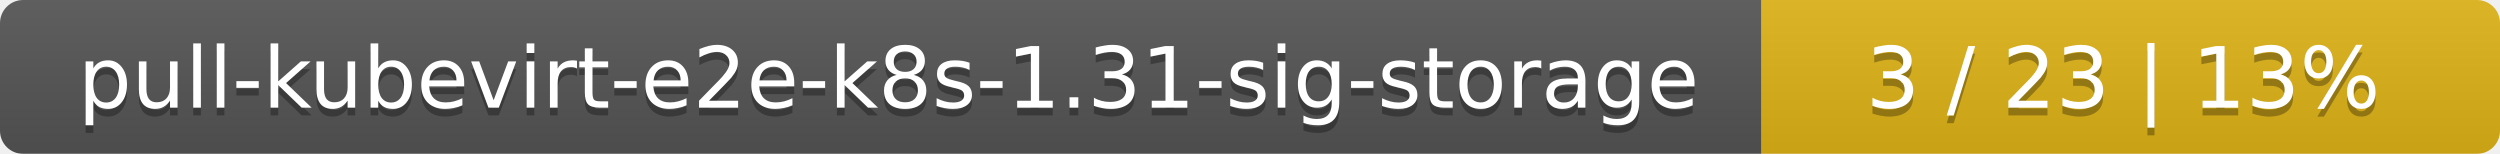
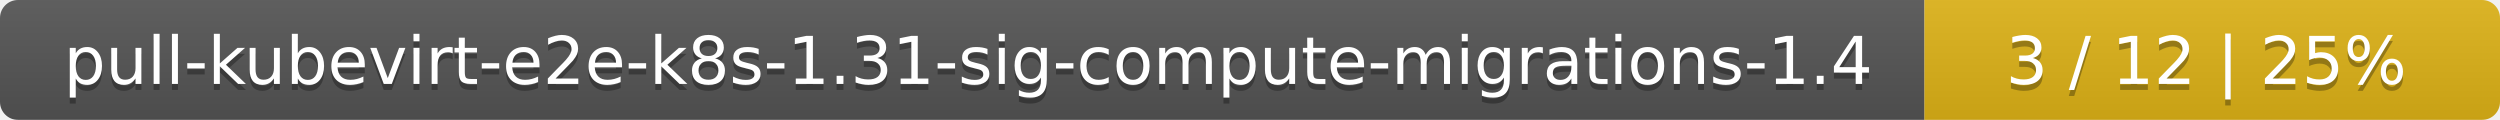
- <svg xmlns="http://www.w3.org/2000/svg" width="325" height="20">
+ <svg xmlns="http://www.w3.org/2000/svg" width="417" height="20">
  <linearGradient id="smooth" x2="0" y2="100%">
    <stop offset="0" stop-color="#bbb" stop-opacity=".1" />
    <stop offset="1" stop-opacity=".1" />
  </linearGradient>
  <mask id="round">
-     <rect width="325" height="20" rx="3" fill="#fff" />
+     <rect width="417" height="20" rx="3" fill="#fff" />
  </mask>
  <g mask="url(#round)">
-     <rect width="229" height="20" fill="#555" />
-     <rect x="229" width="96" height="20" fill="#dfb317" />
-     <rect width="325" height="20" fill="url(#smooth)" />
+     <rect width="321" height="20" fill="#555" />
+     <rect x="321" width="96" height="20" fill="#dfb317" />
+     <rect width="417" height="20" fill="url(#smooth)" />
  </g>
  <g fill="#fff" text-anchor="middle" font-family="DejaVu Sans,Verdana,Geneva,sans-serif" font-size="11">
-     <text x="115.5" y="15" fill="#010101" fill-opacity=".3">pull-kubevirt-e2e-k8s-1.31-sig-storage</text>
-     <text x="115.5" y="14">pull-kubevirt-e2e-k8s-1.31-sig-storage</text>
-     <text x="276" y="15" fill="#010101" fill-opacity=".3">3 / 23    |    13%</text>
-     <text x="276" y="14">3 / 23    |    13%</text>
+     <text x="161.5" y="15" fill="#010101" fill-opacity=".3">pull-kubevirt-e2e-k8s-1.31-sig-compute-migrations-1.4</text>
+     <text x="161.5" y="14">pull-kubevirt-e2e-k8s-1.31-sig-compute-migrations-1.4</text>
+     <text x="368" y="15" fill="#010101" fill-opacity=".3">3 / 12    |    25%</text>
+     <text x="368" y="14">3 / 12    |    25%</text>
  </g>
</svg>
